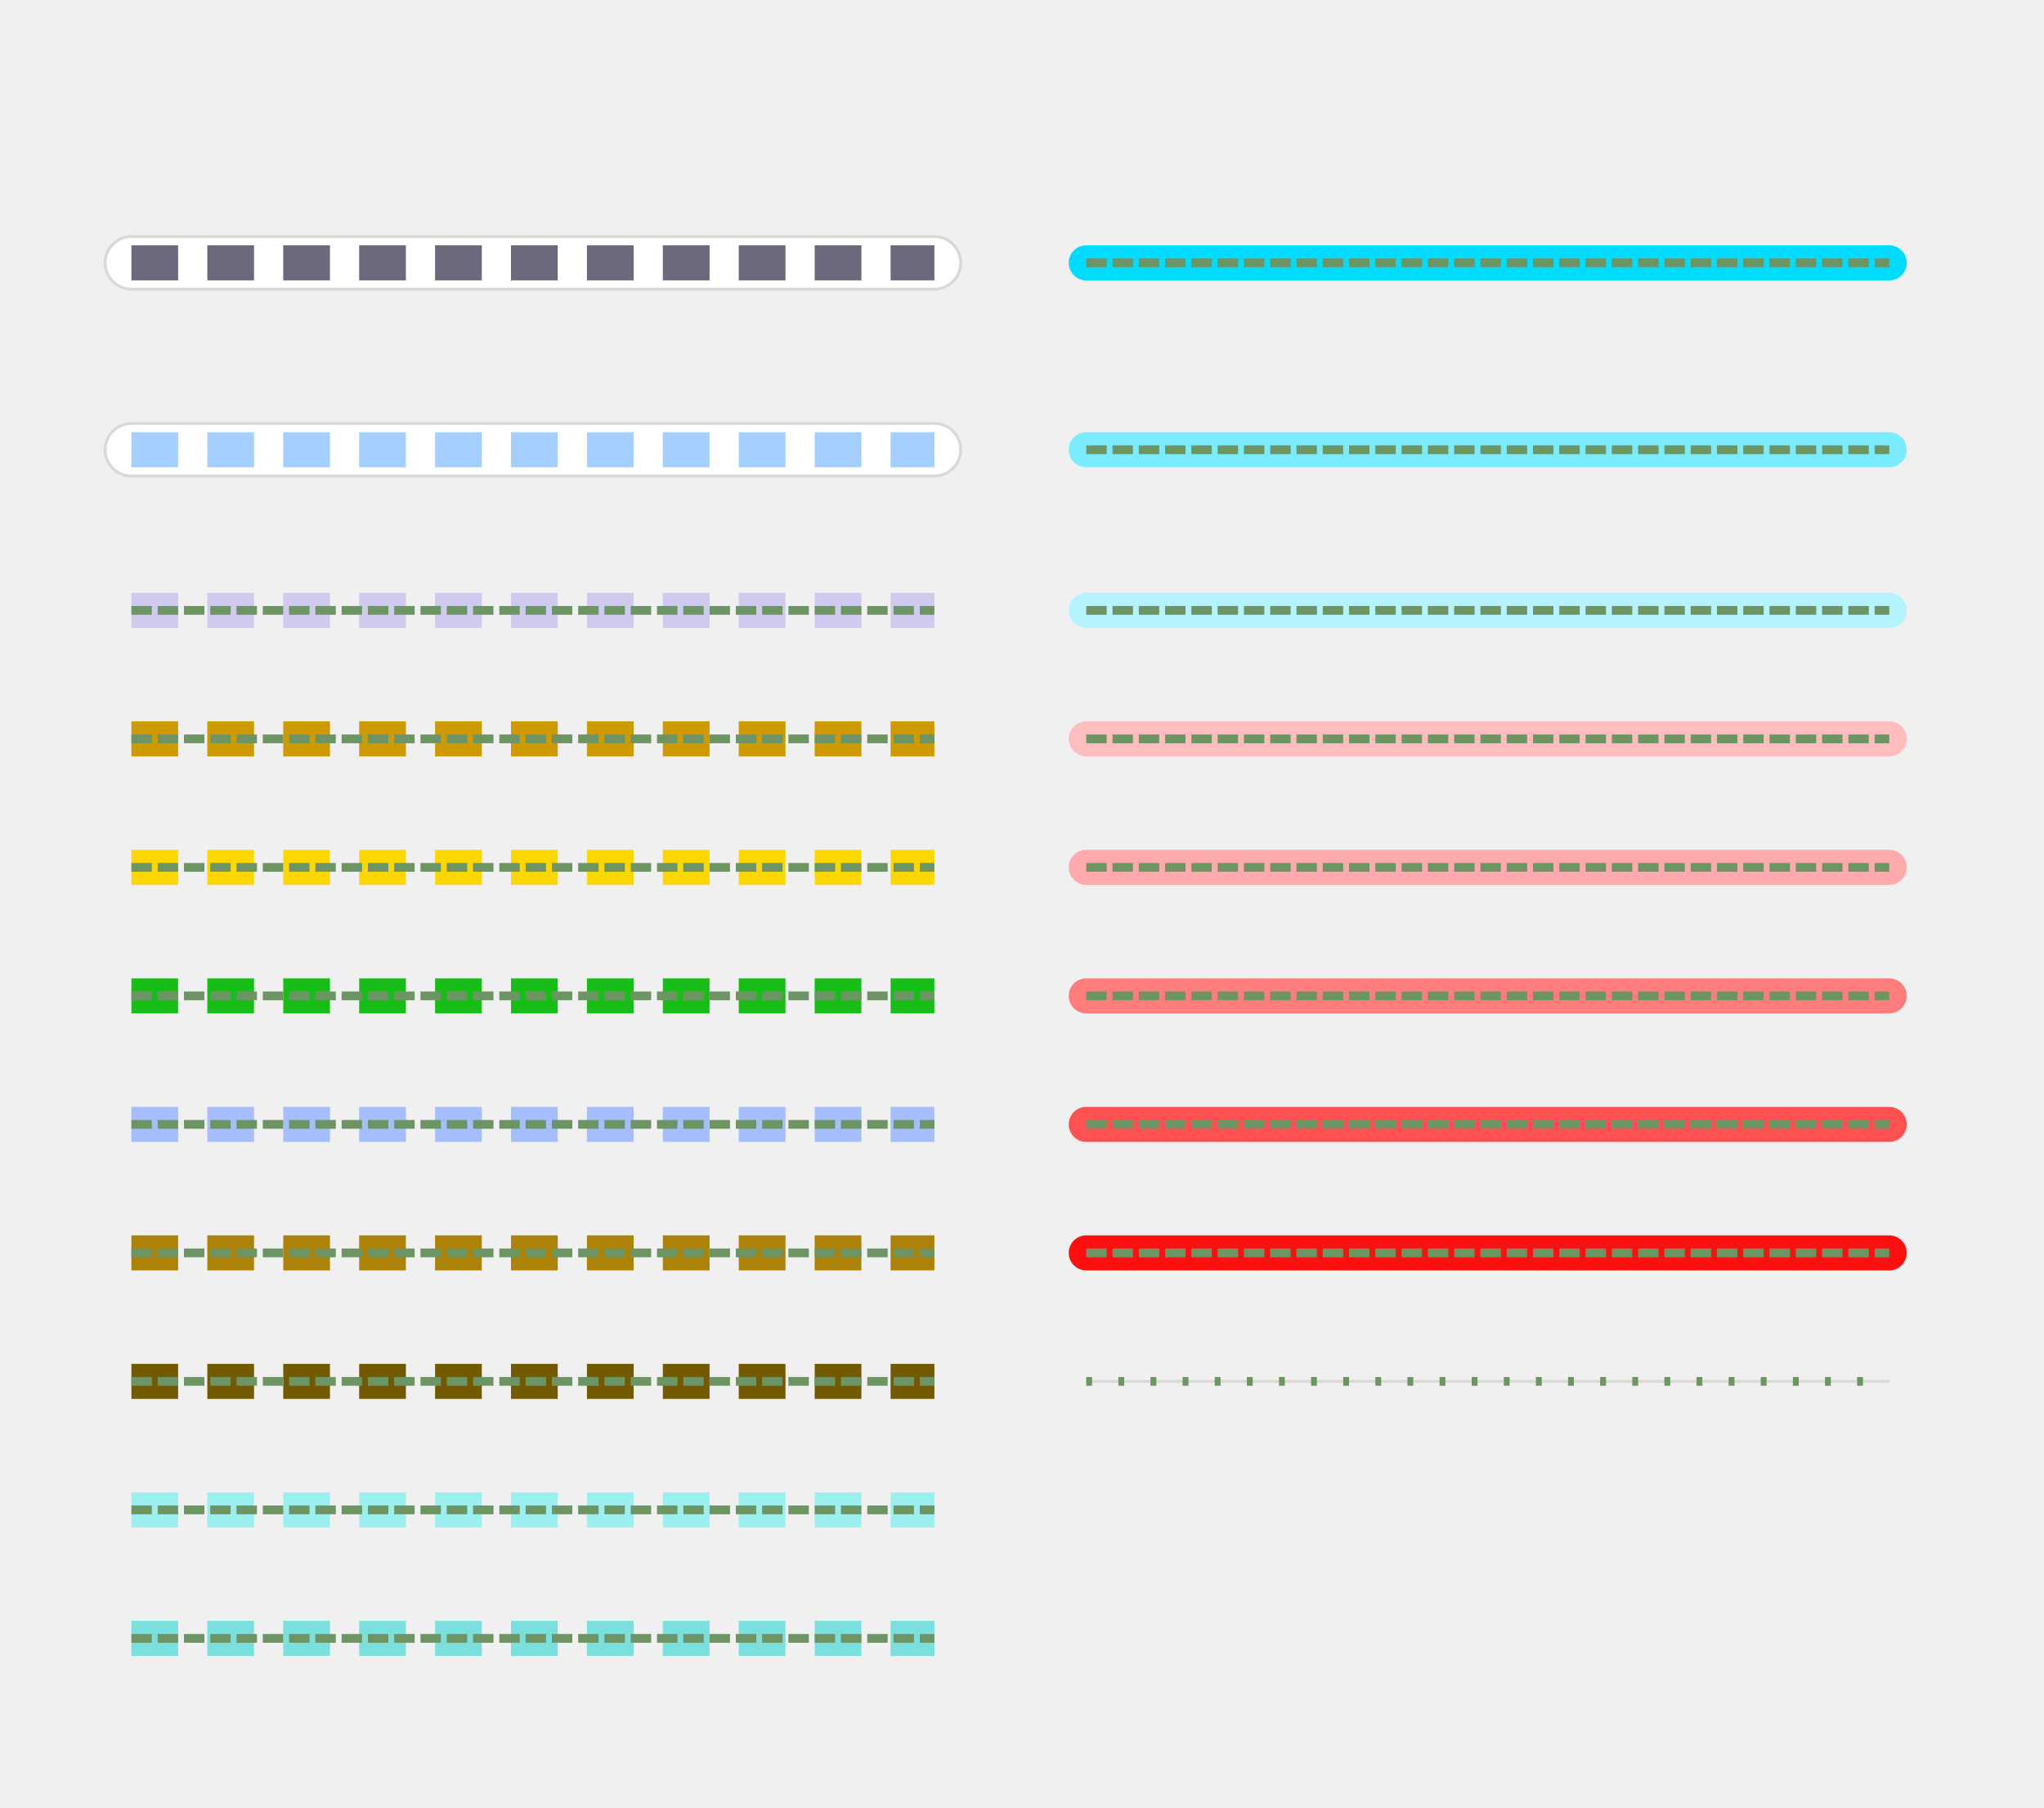
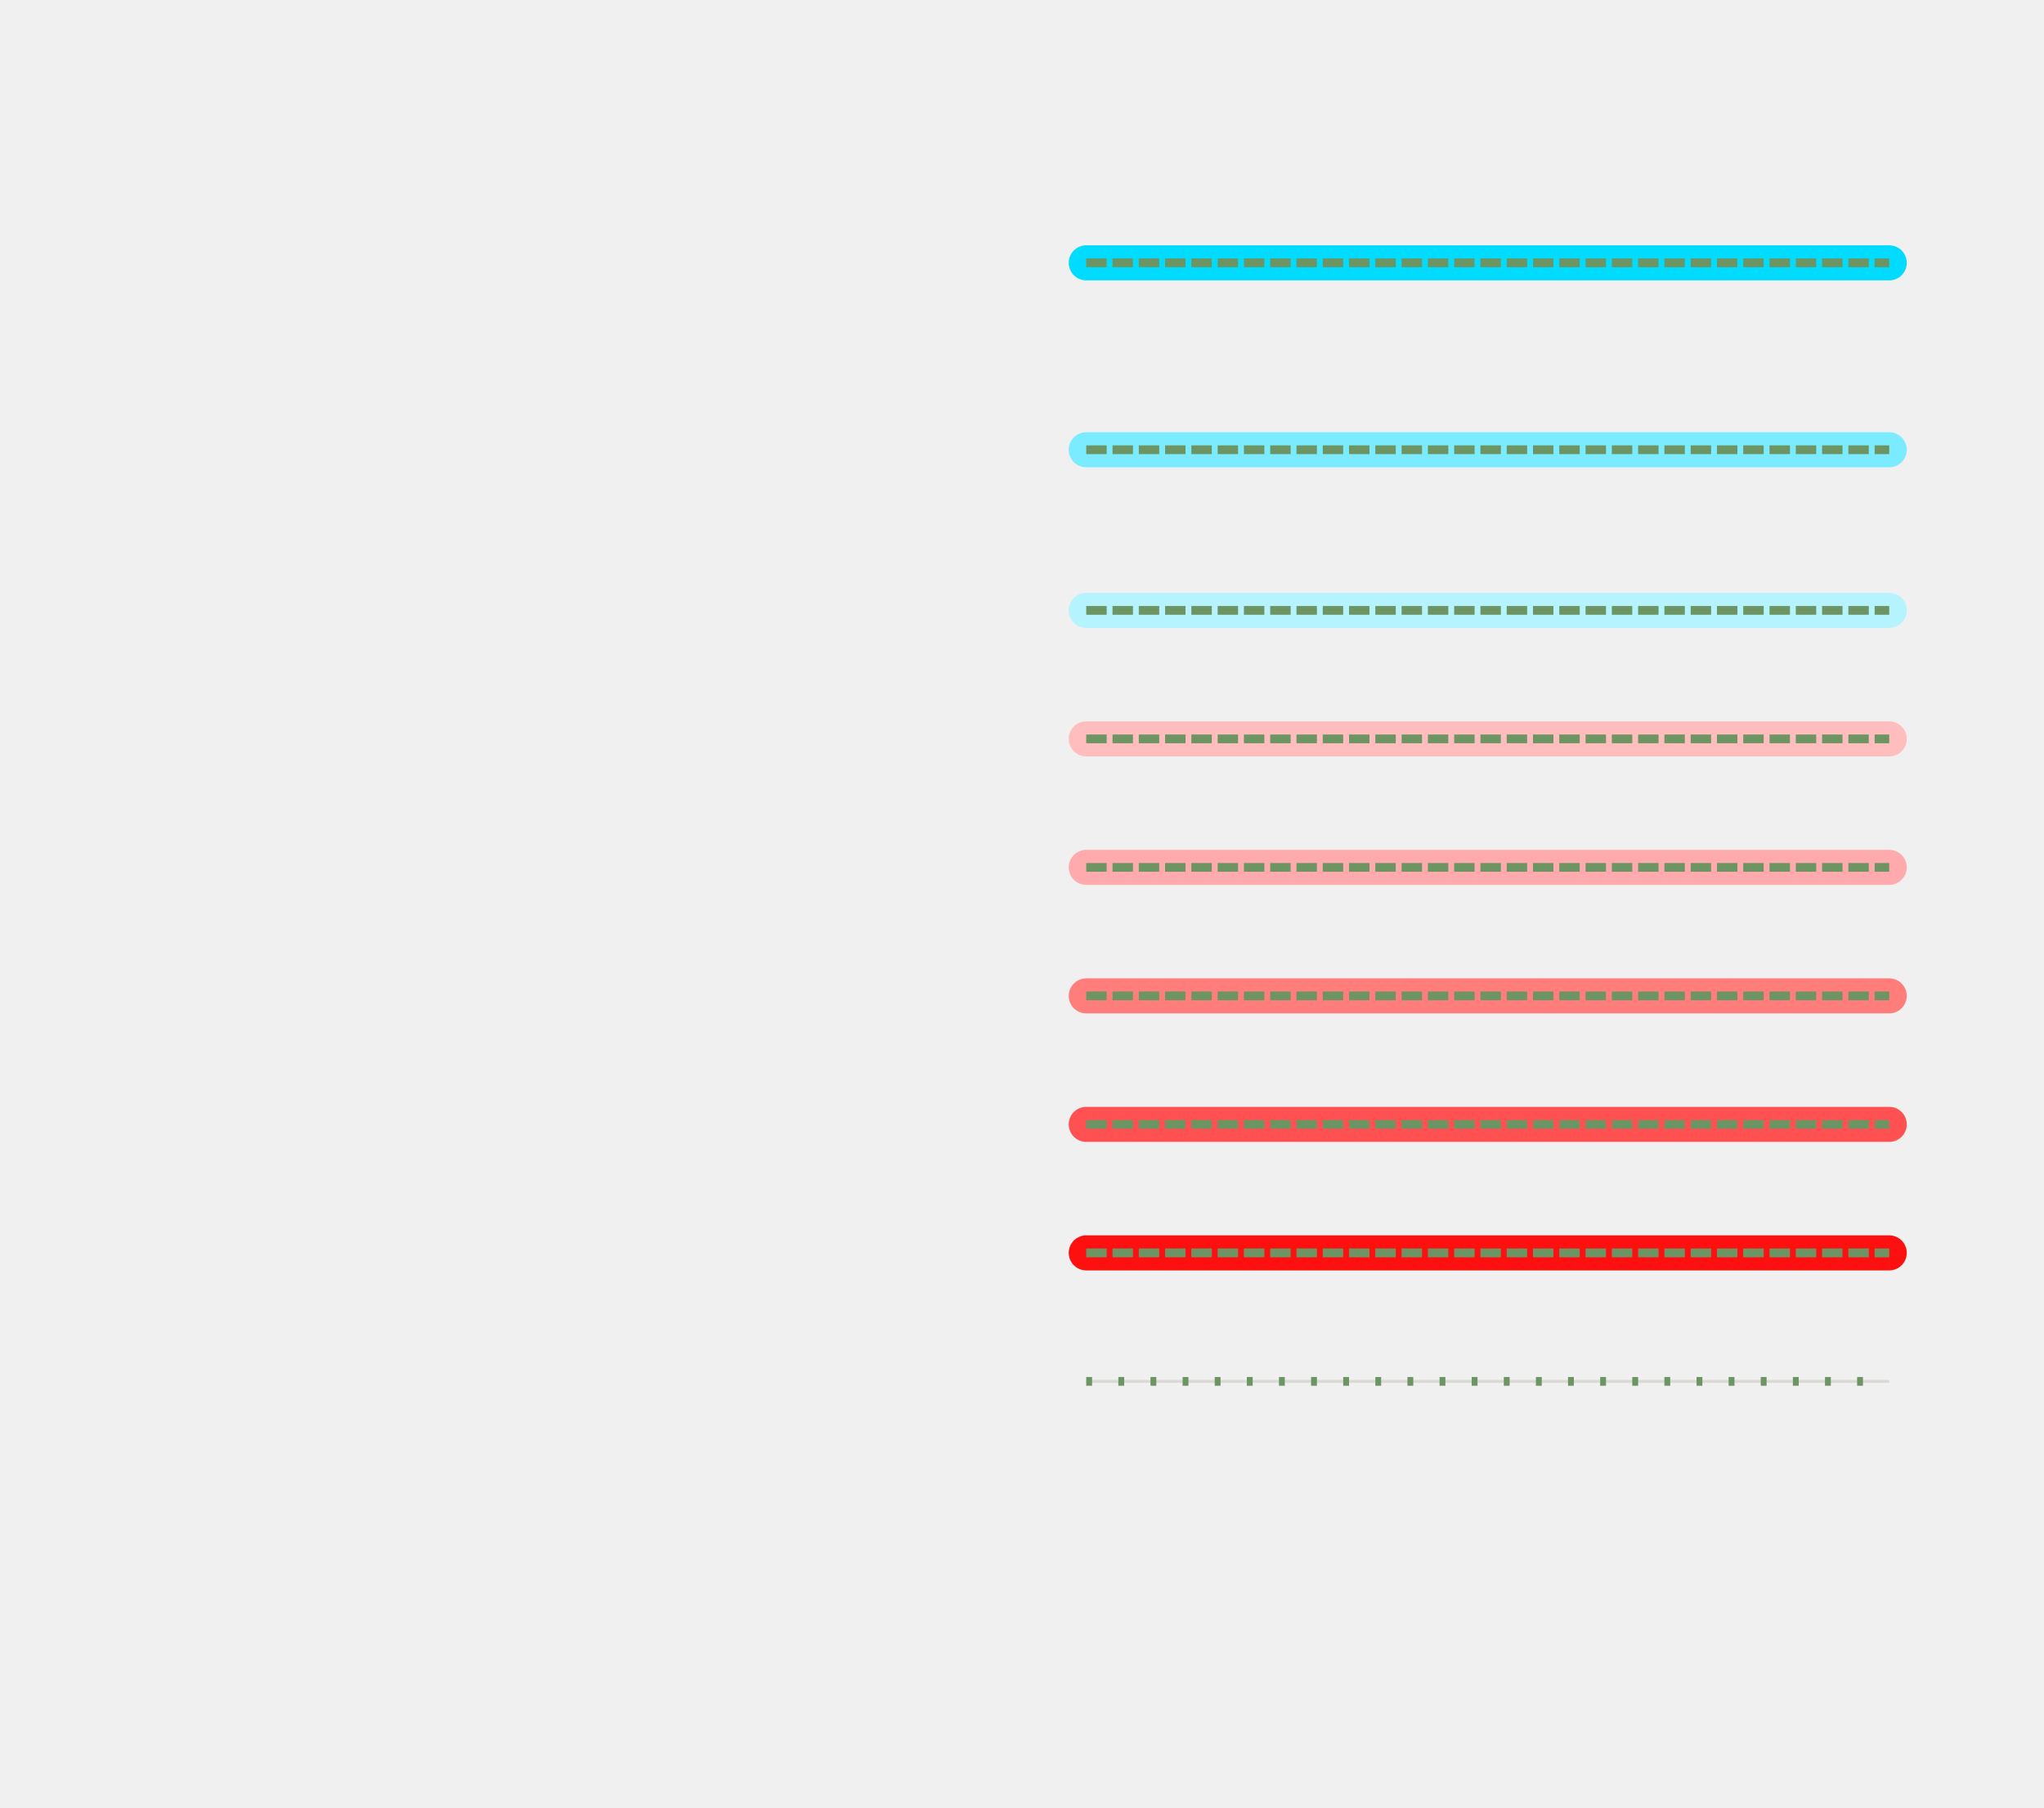
- <svg xmlns="http://www.w3.org/2000/svg" width="700" height="619">
-   <g id="asphalt">
-     <line x1="45" y1="90" x2="320" y2="90" stroke="#dcd8d4" stroke-width="19" stroke-linecap="round" />
-     <line x1="45" y1="90" x2="320" y2="90" stroke="#ffffff" stroke-width="17" stroke-linecap="round" />
-     <line x1="45" y1="90" x2="320" y2="90" stroke="#6b697b" stroke-width="12" stroke-dasharray="16, 10" />
-   </g>
-   <g id="paved">
-     <line x1="45" y1="154" x2="320" y2="154" stroke="#dcd8d4" stroke-width="19" stroke-linecap="round" />
-     <line x1="45" y1="154" x2="320" y2="154" stroke="#ffffff" stroke-width="17" stroke-linecap="round" />
-     <line x1="45" y1="154" x2="320" y2="154" stroke="#a5cfff" stroke-width="12" stroke-dasharray="16, 10" />
-   </g>
-   <g id="loosely_paved">
-     <line x1="45" y1="209" x2="320" y2="209" stroke="#cecbef" stroke-width="12" stroke-dasharray="16, 10" />
-     <line x1="45" y1="209" x2="320" y2="209" stroke="#6d9564" stroke-width="3" stroke-dasharray="7, 2" />
-   </g>
-   <g id="ground_earth">
-     <line x1="45" y1="253" x2="320" y2="253" stroke="#ce9a00" stroke-width="12" stroke-dasharray="16, 10" />
-     <line x1="45" y1="253" x2="320" y2="253" stroke="#6d9564" stroke-width="3" stroke-dasharray="7, 2" />
-   </g>
-   <g id="sand">
-     <line x1="45" y1="297" x2="320" y2="297" stroke="#ffd700" stroke-width="12" stroke-dasharray="16, 10" />
-     <line x1="45" y1="297" x2="320" y2="297" stroke="#6d9564" stroke-width="3" stroke-dasharray="7, 2" />
-   </g>
-   <g id="grass">
-     <line x1="45" y1="341" x2="320" y2="341" stroke="#18be18" stroke-width="12" stroke-dasharray="16, 10" />
-     <line x1="45" y1="341" x2="320" y2="341" stroke="#6d9564" stroke-width="3" stroke-dasharray="7, 2" />
-   </g>
-   <g id="grass_paver">
-     <line x1="45" y1="385" x2="320" y2="385" stroke="#a5beff" stroke-width="12" stroke-dasharray="16, 10" />
-     <line x1="45" y1="385" x2="320" y2="385" stroke="#6d9564" stroke-width="3" stroke-dasharray="7, 2" />
-   </g>
-   <g id="dirt">
-     <line x1="45" y1="429" x2="320" y2="429" stroke="#ad8208" stroke-width="12" stroke-dasharray="16, 10" />
-     <line x1="45" y1="429" x2="320" y2="429" stroke="#6d9564" stroke-width="3" stroke-dasharray="7, 2" />
-   </g>
-   <g id="mud">
-     <line x1="45" y1="473" x2="320" y2="473" stroke="#735900" stroke-width="12" stroke-dasharray="16, 10" />
-     <line x1="45" y1="473" x2="320" y2="473" stroke="#6d9564" stroke-width="3" stroke-dasharray="7, 2" />
-   </g>
-   <g id="ice_snow">
-     <line x1="45" y1="517" x2="320" y2="517" stroke="#9cefef" stroke-width="12" stroke-dasharray="16, 10" />
-     <line x1="45" y1="517" x2="320" y2="517" stroke="#6d9564" stroke-width="3" stroke-dasharray="7, 2" />
-   </g>
-   <g id="salt">
-     <line x1="45" y1="561" x2="320" y2="561" stroke="#7bdfde" stroke-width="12" stroke-dasharray="16, 10" />
-     <line x1="45" y1="561" x2="320" y2="561" stroke="#6d9564" stroke-width="3" stroke-dasharray="7, 2" />
-   </g>
+ <svg xmlns="http://www.w3.org/2000/svg" width="700" height="619" version="1.1" id="svg106">
+   <defs id="defs110" />
  <g id="excellent">
-     <line x1="372" y1="90" x2="647" y2="90" stroke="#00dbff" stroke-width="12" stroke-linecap="round" />
-     <line x1="372" y1="90" x2="647" y2="90" stroke="#6d9564" stroke-width="3" stroke-dasharray="7, 2" />
+     <line x1="372" y1="90" x2="647" y2="90" stroke="#00dbff" stroke-width="12" stroke-linecap="round" id="line61" />
+     <line x1="372" y1="90" x2="647" y2="90" stroke="#6d9564" stroke-width="3" stroke-dasharray="7, 2" id="line63" />
  </g>
  <g id="good">
-     <line x1="372" y1="154" x2="647" y2="154" stroke="#7bebff" stroke-width="12" stroke-linecap="round" />
-     <line x1="372" y1="154" x2="647" y2="154" stroke="#6d9564" stroke-width="3" stroke-dasharray="7, 2" />
+     <line x1="372" y1="154" x2="647" y2="154" stroke="#7bebff" stroke-width="12" stroke-linecap="round" id="line66" />
+     <line x1="372" y1="154" x2="647" y2="154" stroke="#6d9564" stroke-width="3" stroke-dasharray="7, 2" id="line68" />
  </g>
  <g id="intermediate">
-     <line x1="372" y1="209" x2="647" y2="209" stroke="#b5f3ff" stroke-width="12" stroke-linecap="round" />
-     <line x1="372" y1="209" x2="647" y2="209" stroke="#6d9564" stroke-width="3" stroke-dasharray="7, 2" />
+     <line x1="372" y1="209" x2="647" y2="209" stroke="#b5f3ff" stroke-width="12" stroke-linecap="round" id="line71" />
+     <line x1="372" y1="209" x2="647" y2="209" stroke="#6d9564" stroke-width="3" stroke-dasharray="7, 2" id="line73" />
  </g>
  <g id="bad">
-     <line x1="372" y1="253" x2="647" y2="253" stroke="#ffbebd" stroke-width="12" stroke-linecap="round" />
-     <line x1="372" y1="253" x2="647" y2="253" stroke="#6d9564" stroke-width="3" stroke-dasharray="7, 2" />
+     <line x1="372" y1="253" x2="647" y2="253" stroke="#ffbebd" stroke-width="12" stroke-linecap="round" id="line76" />
+     <line x1="372" y1="253" x2="647" y2="253" stroke="#6d9564" stroke-width="3" stroke-dasharray="7, 2" id="line78" />
  </g>
  <g id="very_bad">
-     <line x1="372" y1="297" x2="647" y2="297" stroke="#ffaaad" stroke-width="12" stroke-linecap="round" />
-     <line x1="372" y1="297" x2="647" y2="297" stroke="#6d9564" stroke-width="3" stroke-dasharray="7, 2" />
+     <line x1="372" y1="297" x2="647" y2="297" stroke="#ffaaad" stroke-width="12" stroke-linecap="round" id="line81" />
+     <line x1="372" y1="297" x2="647" y2="297" stroke="#6d9564" stroke-width="3" stroke-dasharray="7, 2" id="line83" />
  </g>
  <g id="horrible">
-     <line x1="372" y1="341" x2="647" y2="341" stroke="#ff7d7b" stroke-width="12" stroke-linecap="round" />
-     <line x1="372" y1="341" x2="647" y2="341" stroke="#6d9564" stroke-width="3" stroke-dasharray="7, 2" />
+     <line x1="372" y1="341" x2="647" y2="341" stroke="#ff7d7b" stroke-width="12" stroke-linecap="round" id="line86" />
+     <line x1="372" y1="341" x2="647" y2="341" stroke="#6d9564" stroke-width="3" stroke-dasharray="7, 2" id="line88" />
  </g>
  <g id="very_horrible">
-     <line x1="372" y1="385" x2="647" y2="385" stroke="#ff5152" stroke-width="12" stroke-linecap="round" />
-     <line x1="372" y1="385" x2="647" y2="385" stroke="#6d9564" stroke-width="3" stroke-dasharray="7, 2" />
+     <line x1="372" y1="385" x2="647" y2="385" stroke="#ff5152" stroke-width="12" stroke-linecap="round" id="line91" />
+     <line x1="372" y1="385" x2="647" y2="385" stroke="#6d9564" stroke-width="3" stroke-dasharray="7, 2" id="line93" />
  </g>
  <g id="impassable">
-     <line x1="372" y1="429" x2="647" y2="429" stroke="#ff1010" stroke-width="12" stroke-linecap="round" />
-     <line x1="372" y1="429" x2="647" y2="429" stroke="#6d9564" stroke-width="3" stroke-dasharray="7, 2" />
+     <line x1="372" y1="429" x2="647" y2="429" stroke="#ff1010" stroke-width="12" stroke-linecap="round" id="line96" />
+     <line x1="372" y1="429" x2="647" y2="429" stroke="#6d9564" stroke-width="3" stroke-dasharray="7, 2" id="line98" />
  </g>
  <g id="bad_trail_visibility">
-     m<line x1="372" y1="473" x2="647" y2="473" stroke="#dcd8d4" stroke-width="1" />
-     <line x1="372" y1="473" x2="647" y2="473" stroke="#6d9564" stroke-width="3" stroke-dasharray="2, 9" />
+     m<line x1="372" y1="473" x2="647" y2="473" stroke="#dcd8d4" stroke-width="1" id="line101" />
+     <line x1="372" y1="473" x2="647" y2="473" stroke="#6d9564" stroke-width="3" stroke-dasharray="2, 9" id="line103" />
  </g>
</svg>
